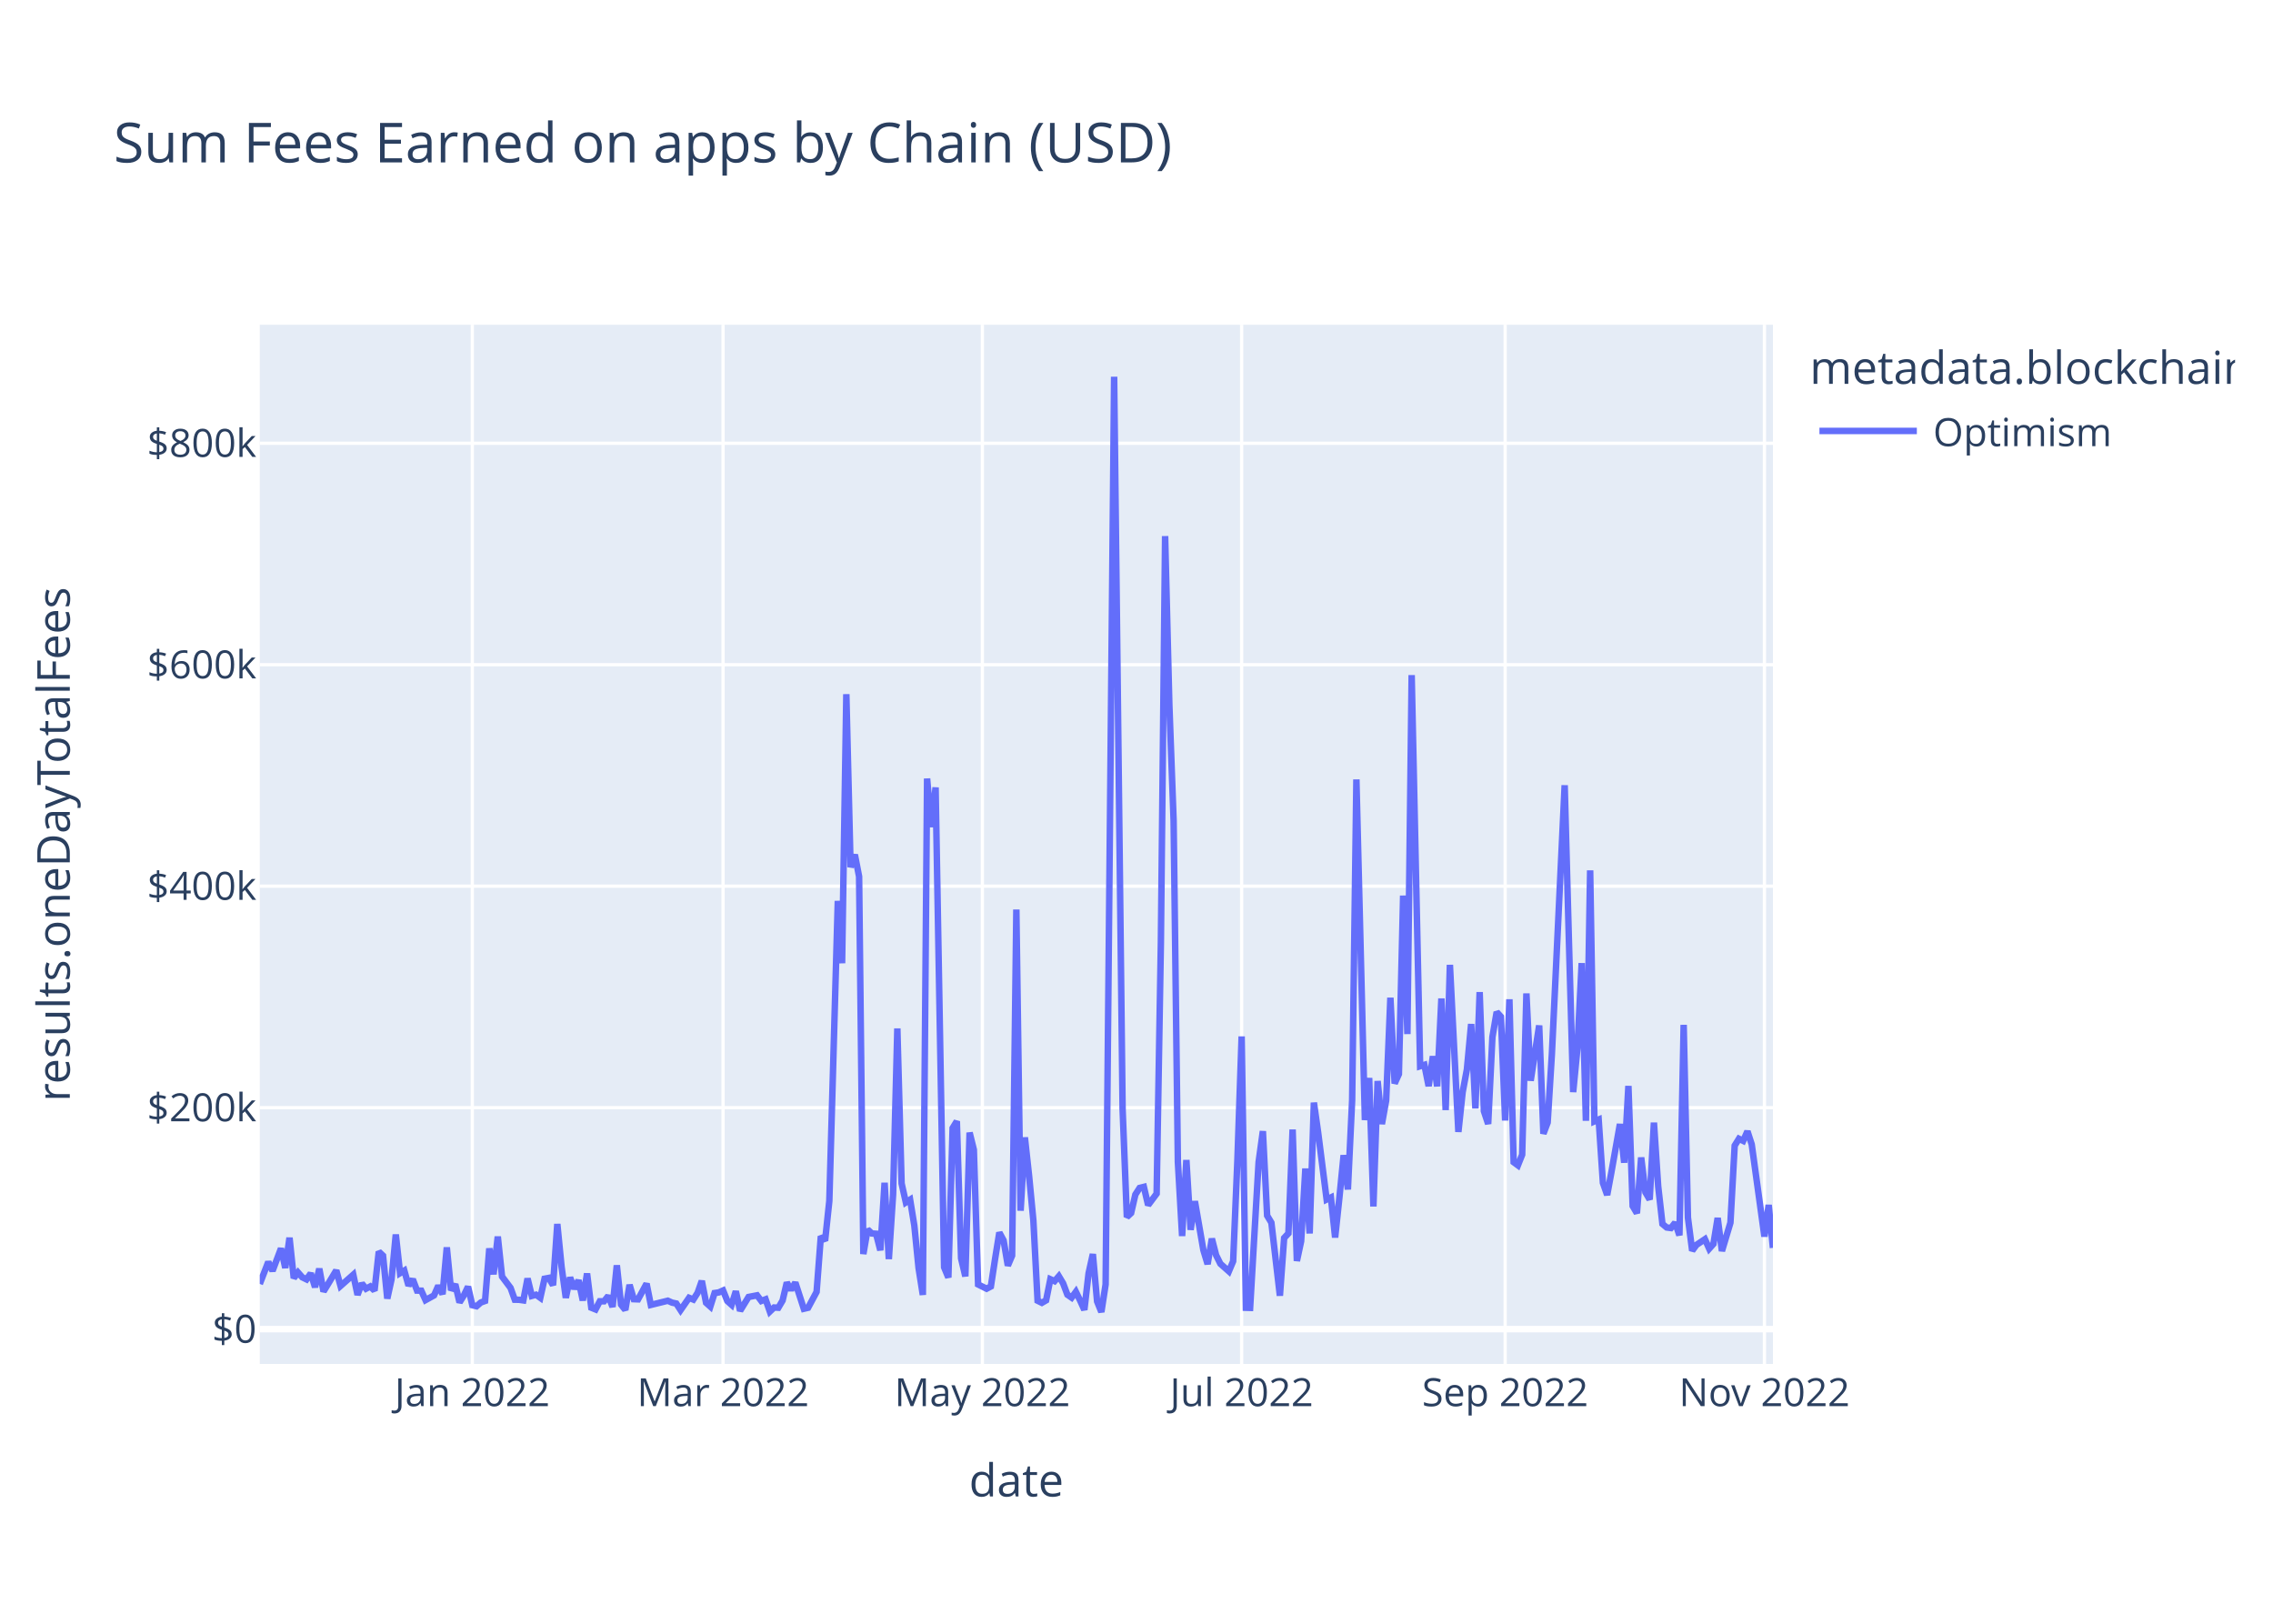
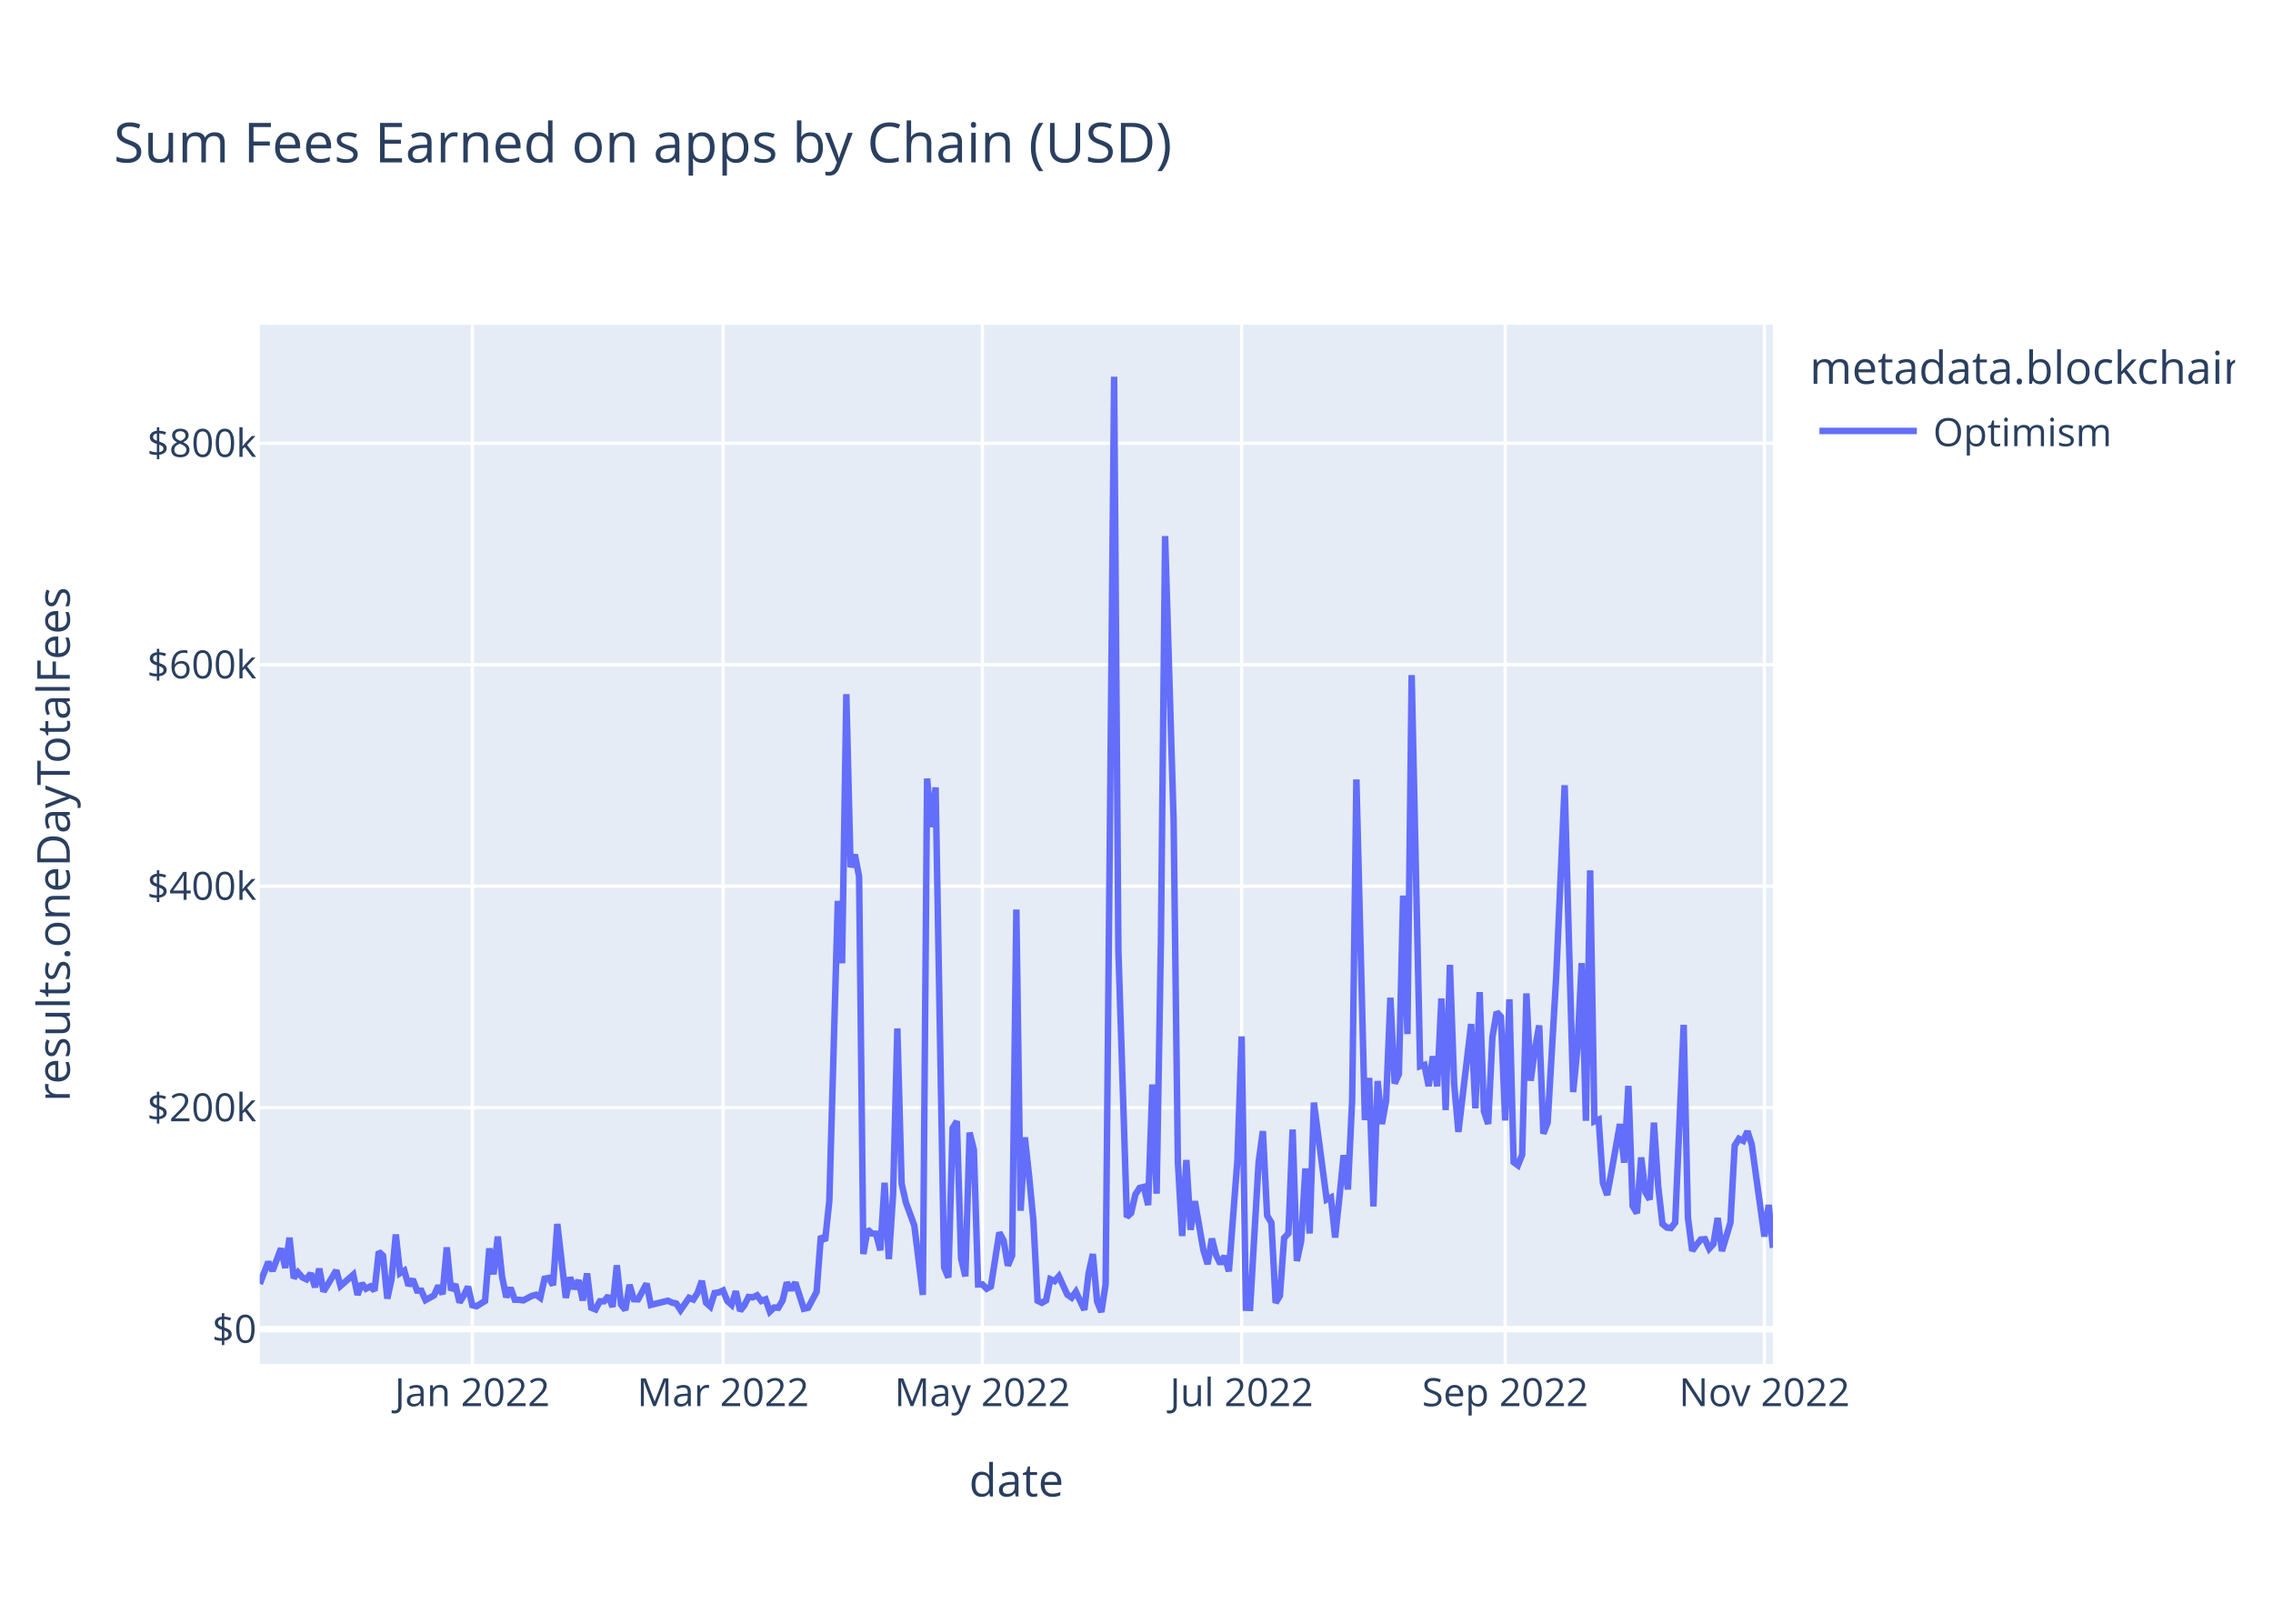
<svg xmlns="http://www.w3.org/2000/svg" class="main-svg" width="700" height="500" style="" viewBox="0 0 700 500">
  <rect x="0" y="0" width="700" height="500" style="fill: rgb(255, 255, 255); fill-opacity: 1;" />
-   <defs id="defs-5d2ee1">
+   <defs id="defs-708261">
    <g class="clips">
-       <clipPath id="clip5d2ee1xyplot" class="plotclip">
+       <clipPath id="clip708261xyplot" class="plotclip">
        <rect width="466" height="320" />
      </clipPath>
-       <clipPath class="axesclip" id="clip5d2ee1x">
+       <clipPath class="axesclip" id="clip708261x">
        <rect x="80" y="0" width="466" height="500" />
      </clipPath>
-       <clipPath class="axesclip" id="clip5d2ee1y">
+       <clipPath class="axesclip" id="clip708261y">
        <rect x="0" y="100" width="700" height="320" />
      </clipPath>
-       <clipPath class="axesclip" id="clip5d2ee1xy">
+       <clipPath class="axesclip" id="clip708261xy">
        <rect x="80" y="100" width="466" height="320" />
      </clipPath>
    </g>
    <g class="gradients" />
    <g class="patterns" />
  </defs>
  <g class="bglayer">
    <rect class="bg" x="80" y="100" width="466" height="320" style="fill: rgb(229, 236, 246); fill-opacity: 1; stroke-width: 0;" />
  </g>
  <g class="layer-below">
    <g class="imagelayer" />
    <g class="shapelayer" />
  </g>
  <g class="cartesianlayer">
    <g class="subplot xy">
      <g class="layer-subplot">
        <g class="shapelayer" />
        <g class="imagelayer" />
      </g>
      <g class="minor-gridlayer">
        <g class="x" />
        <g class="y" />
      </g>
      <g class="gridlayer">
        <g class="x">
          <path class="xgrid crisp" transform="translate(145.45,0)" d="M0,100v320" style="stroke: rgb(255, 255, 255); stroke-opacity: 1; stroke-width: 1px;" />
          <path class="xgrid crisp" transform="translate(222.68,0)" d="M0,100v320" style="stroke: rgb(255, 255, 255); stroke-opacity: 1; stroke-width: 1px;" />
          <path class="xgrid crisp" transform="translate(302.53,0)" d="M0,100v320" style="stroke: rgb(255, 255, 255); stroke-opacity: 1; stroke-width: 1px;" />
          <path class="xgrid crisp" transform="translate(382.38,0)" d="M0,100v320" style="stroke: rgb(255, 255, 255); stroke-opacity: 1; stroke-width: 1px;" />
          <path class="xgrid crisp" transform="translate(463.53,0)" d="M0,100v320" style="stroke: rgb(255, 255, 255); stroke-opacity: 1; stroke-width: 1px;" />
          <path class="xgrid crisp" transform="translate(543.38,0)" d="M0,100v320" style="stroke: rgb(255, 255, 255); stroke-opacity: 1; stroke-width: 1px;" />
        </g>
        <g class="y">
          <path class="ygrid crisp" transform="translate(0,341.08)" d="M80,0h466" style="stroke: rgb(255, 255, 255); stroke-opacity: 1; stroke-width: 1px;" />
          <path class="ygrid crisp" transform="translate(0,272.88)" d="M80,0h466" style="stroke: rgb(255, 255, 255); stroke-opacity: 1; stroke-width: 1px;" />
          <path class="ygrid crisp" transform="translate(0,204.69)" d="M80,0h466" style="stroke: rgb(255, 255, 255); stroke-opacity: 1; stroke-width: 1px;" />
          <path class="ygrid crisp" transform="translate(0,136.49)" d="M80,0h466" style="stroke: rgb(255, 255, 255); stroke-opacity: 1; stroke-width: 1px;" />
        </g>
      </g>
      <g class="zerolinelayer">
        <path class="yzl zl crisp" transform="translate(0,409.28)" d="M80,0h466" style="stroke: rgb(255, 255, 255); stroke-opacity: 1; stroke-width: 2px;" />
      </g>
      <path class="xlines-below" />
      <path class="ylines-below" />
      <g class="overlines-below" />
      <g class="xaxislayer-below" />
      <g class="yaxislayer-below" />
      <g class="overaxes-below" />
-       <g class="plot" transform="translate(80,100)" clip-path="url(#clip5d2ee1xyplot)">
+       <g class="plot" transform="translate(80,100)" clip-path="url(#clip708261xyplot)">
        <g class="scatterlayer mlayer">
-           <g class="trace scatter trace6b87c6" style="stroke-miterlimit: 2; opacity: 1;">
+           <g class="trace scatter tracec9b2f3" style="stroke-miterlimit: 2; opacity: 1;">
            <g class="fills" />
            <g class="errorbars" />
            <g class="lines">
-               <path class="js-line" d="M0,295.36L2.62,288.59L3.93,291.34L6.54,284.43L7.85,290.43L9.16,281.13L10.47,293.58L11.78,291.83L13.09,293.32L14.4,293.96L15.71,292.11L17.02,296.36L18.33,290.66L19.63,297.69L20.94,295.54L23.56,291.19L24.87,295.99L28.8,292.51L30.11,298.72L31.42,295.22L32.72,296.83L34.03,296.14L35.34,297.42L36.65,285.43L37.96,286.66L39.27,299.87L40.58,293.92L41.89,280.14L43.2,292.04L44.51,291.25L45.81,295.86L47.12,293.93L48.43,297.41L49.74,297.44L51.05,300.34L53.67,298.89L54.98,295.92L56.29,298.52L57.6,284.11L58.9,297.31L60.21,295.47L61.52,301.05L62.83,298.94L64.14,296.2L65.45,301.91L66.76,302.23L68.07,301.08L69.38,300.61L70.69,284.42L71.99,292.4L73.3,280.78L74.61,293.09L77.23,296.58L78.54,300.22L79.85,300.24L81.16,300.43L82.47,293.69L83.78,299.05L85.08,298.69L86.39,299.63L87.7,293.76L89.01,293.51L90.32,295.75L91.63,276.9L92.94,290.07L94.25,299.64L95.56,293.38L96.87,296.84L98.17,294.23L99.48,300.45L100.79,292.14L102.1,302.68L103.41,303.21L104.72,300.7L106.03,300.7L107.34,299.05L108.65,302.43L109.96,289.63L111.26,301.72L112.57,303.37L113.88,295.64L115.19,300.06L116.5,300.11L119.12,295.28L120.43,301.82L125.66,300.53L126.97,301.12L128.28,301.4L129.59,303.42L132.21,299.64L133.52,300.17L134.83,298.11L136.13,294.43L137.44,301.16L138.75,302.33L140.06,298.17L141.37,297.97L142.68,297.38L143.99,300.62L145.3,301.79L146.61,297.62L147.92,303.63L150.53,299.38L153.15,298.87L154.46,300.61L155.77,300.1L157.08,303.87L158.39,302.62L159.7,302.69L161.01,300.47L162.31,294.93L163.62,297.22L164.93,294.94L167.55,303.01L168.86,302.7L171.48,297.82L172.79,280.69L174.1,282.05L175.4,269.8L178.02,177.42L179.33,196.61L180.64,113.76L181.95,167.03L183.26,163.17L184.57,169.92L185.88,286.16L187.19,278.6L188.49,279.82L189.8,279.91L191.11,285L192.42,264.21L193.73,287.71L195.04,267.8L196.35,216.69L197.66,264.42L198.97,270.26L200.28,269.42L201.58,277.4L202.89,290.48L204.2,298.74L205.51,139.73L206.82,154.68L208.13,142.47L210.75,290.23L212.06,293.39L213.37,247.38L214.67,245.26L215.98,287.48L217.29,293.03L218.6,248.76L219.91,254.05L221.22,295.52L223.84,296.83L225.15,296.14L226.46,287.59L227.76,279.54L229.07,281.96L230.38,289.72L231.69,286.64L233,180.07L234.31,272.82L235.62,250.24L236.93,262.2L238.24,275.83L239.54,300.53L240.85,301.18L242.16,300.42L243.47,293.91L244.78,294.5L246.09,292.99L247.4,295.18L248.71,298.67L250.02,299.58L251.33,297.78L252.63,300.46L253.94,303.35L255.25,292.06L256.56,286.17L257.87,300.76L259.18,304L260.49,295.52L263.11,16L265.72,241.56L267.03,274.77L268.34,273.54L269.65,267.84L270.96,265.81L272.27,265.48L273.58,271.09L276.2,267.57L277.51,190.2L278.81,65.08L280.12,117.15L281.43,152.69L282.74,257.76L284.05,280.62L285.36,257.2L286.67,278.7L287.98,269.9L290.6,284.96L291.9,289.26L293.21,281.42L294.52,286.51L295.83,289.15L298.45,291.48L299.76,288.38L301.07,257.38L302.38,219.15L303.69,302.7L304.99,302.74L306.3,280.24L307.61,257.84L308.92,248.32L310.23,274.32L311.54,276.5L314.16,298.99L315.47,281.21L316.78,279.8L318.08,247.82L319.39,288.29L320.7,282.2L322.01,259.82L323.32,279.82L324.63,239.53L325.94,248.76L328.56,269.37L329.87,268.74L331.17,281.07L332.48,268.81L333.79,255.72L335.1,266.27L336.41,238.8L337.72,140.01L340.34,244.9L341.65,231.94L342.96,271.5L344.26,232.88L345.57,246.13L346.88,238.9L348.19,207.22L349.5,233.64L350.81,230.74L352.12,175.78L353.43,218.42L354.74,107.89L357.35,228.32L358.66,227.91L359.97,234.44L361.28,225.25L362.59,234.51L363.9,207.46L365.21,241.83L366.52,197.11L369.13,248.55L370.44,236.31L371.75,229.31L373.06,215.33L374.37,241.31L375.68,205.5L376.99,242.17L378.3,246.1L379.61,219.33L380.92,211.64L382.22,213.07L383.53,245.04L384.84,207.71L386.15,257.87L387.46,258.84L388.77,255.56L390.08,205.91L391.39,232.79L394.01,215.77L395.31,249.11L396.62,245.66L397.93,224.45L401.86,141.8L403.17,189.8L404.48,236.29L405.79,222.74L407.1,196.57L408.4,245.13L409.71,168.01L411.02,245.31L412.33,244.75L413.64,264.24L414.95,267.97L416.26,260.91L418.88,246.13L420.19,258.03L421.49,234.39L422.8,271.37L424.11,273.59L425.42,256.42L426.73,267.13L428.04,269.37L429.35,245.69L430.66,265.32L431.97,276.89L433.28,277.98L434.58,278.15L435.89,276.5L437.2,280.4L438.51,215.59L439.82,274.94L441.13,285.13L442.44,283.35L445.06,281.59L446.37,284.51L447.67,283.06L448.98,275.05L450.29,285.23L452.91,276.5L454.22,252.77L455.53,250.66L456.84,251.3L458.15,248.35L459.46,252.38L463.38,280.78L464.69,271.04L466,284.26" style="vector-effect: non-scaling-stroke; fill: none; stroke: rgb(99, 110, 250); stroke-opacity: 1; stroke-width: 2px; opacity: 1;" />
+               <path class="js-line" d="M0,295.36L2.62,288.59L3.93,291.34L6.54,284.43L7.85,290.43L9.16,281.13L10.47,293.58L11.78,291.83L13.09,293.32L14.4,293.96L15.71,292.11L17.02,296.36L18.33,290.66L19.63,297.69L20.94,295.54L23.56,291.19L24.87,295.99L28.8,292.51L30.11,298.72L31.42,295.22L32.72,296.83L34.03,296.14L35.34,297.42L36.65,285.43L37.96,286.66L39.27,299.87L40.58,293.92L41.89,280.14L43.2,292.04L44.51,291.25L45.81,295.86L47.12,293.93L48.43,297.41L49.74,297.44L51.05,300.34L53.67,298.89L54.98,295.92L56.29,298.52L57.6,284.11L58.9,297.31L60.21,295.47L61.52,301.05L62.83,298.94L64.14,296.2L65.45,301.91L66.76,302.23L69.38,300.61L70.69,284.42L71.99,292.4L73.3,280.78L74.61,293.09L75.92,299.45L77.23,296.58L78.54,300.22L79.85,300.24L81.16,300.43L83.78,299.05L85.08,298.69L86.39,299.63L87.7,293.76L89.01,293.51L90.32,295.75L91.63,276.9L94.25,299.64L95.56,293.38L96.87,296.84L98.17,294.23L99.48,300.45L100.79,292.14L102.1,302.68L103.41,303.21L104.72,300.7L106.03,300.7L107.34,299.05L108.65,302.43L109.96,289.63L111.26,301.72L112.57,303.37L113.88,295.64L115.19,300.06L116.5,300.11L119.12,295.28L120.43,301.82L125.66,300.53L126.97,301.12L128.28,301.4L129.59,303.42L132.21,299.64L133.52,300.17L134.83,298.11L136.13,294.43L137.44,301.16L138.75,302.33L140.06,298.17L141.37,297.97L142.68,297.38L143.99,300.62L145.3,301.79L146.61,297.62L147.92,303.63L149.22,301.96L150.53,299.38L151.84,299.49L153.15,298.87L154.46,300.61L155.77,300.1L157.08,303.87L158.39,302.62L159.7,302.69L161.01,300.47L162.31,294.93L163.62,297.22L164.93,294.94L167.55,303.01L168.86,302.7L171.48,297.82L172.79,280.69L174.1,282.05L175.4,269.8L178.02,177.42L179.33,196.61L180.64,113.76L181.95,167.03L183.26,163.17L184.57,169.92L185.88,286.16L187.19,278.6L188.49,279.82L189.8,279.91L191.11,285L192.42,264.21L193.73,287.71L195.04,267.8L196.35,216.69L197.66,264.42L198.97,270.26L201.58,277.4L204.2,298.74L205.51,139.73L206.82,154.68L208.13,142.47L210.75,290.23L212.06,293.39L213.37,247.38L214.67,245.26L215.98,287.48L217.29,293.03L218.6,248.76L219.91,254.05L221.22,295.52L222.53,295.51L223.84,296.83L225.15,296.14L227.76,279.54L229.07,281.96L230.38,289.72L231.69,286.64L233,180.07L234.31,272.82L235.62,250.24L236.93,262.2L238.24,275.83L239.54,300.53L240.85,301.18L242.16,300.42L243.47,293.91L244.78,294.5L246.09,292.99L248.71,298.67L250.02,299.58L251.33,297.78L253.94,303.35L255.25,292.06L256.56,286.17L257.87,300.76L259.18,304L260.49,295.52L263.11,16L264.42,192.62L267.03,274.77L268.34,273.54L269.65,267.84L270.96,265.81L272.27,265.48L273.58,271.09L274.89,233.95L276.2,267.57L277.51,190.2L278.81,65.08L281.43,152.69L282.74,257.76L284.05,280.62L285.36,257.2L286.67,278.7L287.98,269.9L290.6,284.96L291.9,289.26L293.21,281.42L294.52,286.51L295.83,289.15L297.14,286.79L298.45,291.48L301.07,257.38L302.38,219.15L303.69,302.7L304.99,302.74L306.3,280.24L307.61,257.84L308.92,248.32L310.23,274.32L311.54,276.5L312.85,301.18L314.16,298.99L315.47,281.21L316.78,279.8L318.08,247.82L319.39,288.29L320.7,282.2L322.01,259.82L323.32,279.82L324.63,239.53L328.56,269.37L329.87,268.74L331.17,281.07L332.48,268.81L333.79,255.72L335.1,266.27L336.41,238.8L337.72,140.01L340.34,244.9L341.65,231.94L342.96,271.5L344.26,232.88L345.57,246.13L346.88,238.9L348.19,207.22L349.5,233.64L350.81,230.74L352.12,175.78L353.43,218.42L354.74,107.89L357.35,228.32L358.66,227.91L359.97,234.44L361.28,225.25L362.59,234.51L363.9,207.46L365.21,241.83L366.52,197.11L367.83,233.89L369.13,248.55L373.06,215.33L374.37,241.31L375.68,205.5L376.99,242.17L378.3,246.1L379.61,219.33L380.92,211.64L382.22,213.07L383.53,245.04L384.84,207.71L386.15,257.87L387.46,258.84L388.77,255.56L390.08,205.91L391.39,232.79L392.7,223.07L394.01,215.77L395.31,249.11L396.62,245.66L399.24,201.01L401.86,141.8L403.17,189.8L404.48,236.29L405.79,222.74L407.1,196.57L408.4,245.13L409.71,168.01L411.02,245.31L412.33,244.75L413.64,264.24L414.95,267.97L416.26,260.91L418.88,246.13L420.19,258.03L421.49,234.39L422.8,271.37L424.11,273.59L425.42,256.42L426.73,267.13L428.04,269.37L429.35,245.69L430.66,265.32L431.97,276.89L433.28,277.98L434.58,278.15L435.89,276.5L438.51,215.59L439.82,274.94L441.13,285.13L442.44,283.35L443.75,281.7L445.06,281.59L446.37,284.51L447.67,283.06L448.98,275.05L450.29,285.23L452.91,276.5L454.22,252.77L455.53,250.66L456.84,251.3L458.15,248.35L459.46,252.38L463.38,280.78L464.69,271.04L466,284.26" style="vector-effect: non-scaling-stroke; fill: none; stroke: rgb(99, 110, 250); stroke-opacity: 1; stroke-width: 2px; opacity: 1;" />
            </g>
            <g class="points" />
            <g class="text" />
          </g>
        </g>
      </g>
      <g class="overplot" />
      <path class="xlines-above crisp" d="M0,0" style="fill: none;" />
      <path class="ylines-above crisp" d="M0,0" style="fill: none;" />
      <g class="overlines-above" />
      <g class="xaxislayer-above">
        <g class="xtick">
          <text text-anchor="middle" x="0" y="433" transform="translate(145.45,0)" style="font-family: 'Open Sans', verdana, arial, sans-serif; font-size: 12px; fill: rgb(42, 63, 95); fill-opacity: 1; white-space: pre; opacity: 1;">Jan 2022</text>
        </g>
        <g class="xtick">
          <text text-anchor="middle" x="0" y="433" style="font-family: 'Open Sans', verdana, arial, sans-serif; font-size: 12px; fill: rgb(42, 63, 95); fill-opacity: 1; white-space: pre; opacity: 1;" transform="translate(222.68,0)">Mar 2022</text>
        </g>
        <g class="xtick">
          <text text-anchor="middle" x="0" y="433" style="font-family: 'Open Sans', verdana, arial, sans-serif; font-size: 12px; fill: rgb(42, 63, 95); fill-opacity: 1; white-space: pre; opacity: 1;" transform="translate(302.53,0)">May 2022</text>
        </g>
        <g class="xtick">
          <text text-anchor="middle" x="0" y="433" style="font-family: 'Open Sans', verdana, arial, sans-serif; font-size: 12px; fill: rgb(42, 63, 95); fill-opacity: 1; white-space: pre; opacity: 1;" transform="translate(382.38,0)">Jul 2022</text>
        </g>
        <g class="xtick">
          <text text-anchor="middle" x="0" y="433" style="font-family: 'Open Sans', verdana, arial, sans-serif; font-size: 12px; fill: rgb(42, 63, 95); fill-opacity: 1; white-space: pre; opacity: 1;" transform="translate(463.53,0)">Sep 2022</text>
        </g>
        <g class="xtick">
          <text text-anchor="middle" x="0" y="433" style="font-family: 'Open Sans', verdana, arial, sans-serif; font-size: 12px; fill: rgb(42, 63, 95); fill-opacity: 1; white-space: pre; opacity: 1;" transform="translate(543.38,0)">Nov 2022</text>
        </g>
      </g>
      <g class="yaxislayer-above">
        <g class="ytick">
          <text text-anchor="end" x="79" y="4.2" transform="translate(0,409.28)" style="font-family: 'Open Sans', verdana, arial, sans-serif; font-size: 12px; fill: rgb(42, 63, 95); fill-opacity: 1; white-space: pre; opacity: 1;">$0</text>
        </g>
        <g class="ytick">
          <text text-anchor="end" x="79" y="4.2" style="font-family: 'Open Sans', verdana, arial, sans-serif; font-size: 12px; fill: rgb(42, 63, 95); fill-opacity: 1; white-space: pre; opacity: 1;" transform="translate(0,341.08)">$200k</text>
        </g>
        <g class="ytick">
          <text text-anchor="end" x="79" y="4.2" style="font-family: 'Open Sans', verdana, arial, sans-serif; font-size: 12px; fill: rgb(42, 63, 95); fill-opacity: 1; white-space: pre; opacity: 1;" transform="translate(0,272.88)">$400k</text>
        </g>
        <g class="ytick">
          <text text-anchor="end" x="79" y="4.2" style="font-family: 'Open Sans', verdana, arial, sans-serif; font-size: 12px; fill: rgb(42, 63, 95); fill-opacity: 1; white-space: pre; opacity: 1;" transform="translate(0,204.69)">$600k</text>
        </g>
        <g class="ytick">
          <text text-anchor="end" x="79" y="4.2" style="font-family: 'Open Sans', verdana, arial, sans-serif; font-size: 12px; fill: rgb(42, 63, 95); fill-opacity: 1; white-space: pre; opacity: 1;" transform="translate(0,136.49)">$800k</text>
        </g>
      </g>
      <g class="overaxes-above" />
    </g>
  </g>
  <g class="polarlayer" />
  <g class="smithlayer" />
  <g class="ternarylayer" />
  <g class="geolayer" />
  <g class="funnelarealayer" />
  <g class="pielayer" />
  <g class="iciclelayer" />
  <g class="treemaplayer" />
  <g class="sunburstlayer" />
  <g class="glimages" />
-   <defs id="topdefs-5d2ee1">
+   <defs id="topdefs-708261">
    <g class="clips" />
-     <clipPath id="legend5d2ee1">
+     <clipPath id="legend708261">
      <rect width="133" height="48" x="0" y="0" />
    </clipPath>
  </defs>
  <g class="layer-above">
    <g class="imagelayer" />
    <g class="shapelayer" />
  </g>
  <g class="infolayer">
    <g class="legend" pointer-events="all" transform="translate(555.32,100)">
      <rect class="bg" shape-rendering="crispEdges" style="stroke: rgb(68, 68, 68); stroke-opacity: 1; fill: rgb(255, 255, 255); fill-opacity: 1; stroke-width: 0px;" width="133" height="48" x="0" y="0" />
-       <g class="scrollbox" transform="" clip-path="url(#legend5d2ee1)">
+       <g class="scrollbox" transform="" clip-path="url(#legend708261)">
        <text class="legendtitletext" text-anchor="start" x="2" y="18.2" style="font-family: 'Open Sans', verdana, arial, sans-serif; font-size: 14px; fill: rgb(42, 63, 95); fill-opacity: 1; white-space: pre;">metadata.blockchain</text>
        <g class="groups" transform="">
          <g class="traces" transform="translate(0,32.7)" style="opacity: 1;">
            <text class="legendtext" text-anchor="start" x="40" y="4.68" style="font-family: 'Open Sans', verdana, arial, sans-serif; font-size: 12px; fill: rgb(42, 63, 95); fill-opacity: 1; white-space: pre;">Optimism</text>
            <g class="layers" style="opacity: 1;">
              <g class="legendfill" />
              <g class="legendlines">
                <path class="js-line" d="M5,0h30" style="fill: none; stroke: rgb(99, 110, 250); stroke-opacity: 1; stroke-width: 2px;" />
              </g>
              <g class="legendsymbols">
                <g class="legendpoints" />
              </g>
            </g>
            <rect class="legendtoggle" x="0" y="-9.5" width="90.672" height="19" style="fill: rgb(0, 0, 0); fill-opacity: 0;" />
          </g>
        </g>
      </g>
      <rect class="scrollbar" rx="20" ry="3" width="0" height="0" style="fill: rgb(128, 139, 164); fill-opacity: 1;" x="0" y="0" />
    </g>
    <g class="g-gtitle">
      <text class="gtitle" x="35" y="50" text-anchor="start" dy="0em" style="font-family: 'Open Sans', verdana, arial, sans-serif; font-size: 17px; fill: rgb(42, 63, 95); opacity: 1; font-weight: normal; white-space: pre;">Sum Fees Earned on apps by Chain (USD)</text>
    </g>
    <g class="g-xtitle">
      <text class="xtitle" x="313" y="460.8" text-anchor="middle" style="font-family: 'Open Sans', verdana, arial, sans-serif; font-size: 14px; fill: rgb(42, 63, 95); opacity: 1; font-weight: normal; white-space: pre;">date</text>
    </g>
    <g class="g-ytitle">
      <text class="ytitle" transform="rotate(-90,21.49688,260)" x="21.497" y="260" text-anchor="middle" style="font-family: 'Open Sans', verdana, arial, sans-serif; font-size: 14px; fill: rgb(42, 63, 95); opacity: 1; font-weight: normal; white-space: pre;">results.oneDayTotalFees</text>
    </g>
  </g>
</svg>
